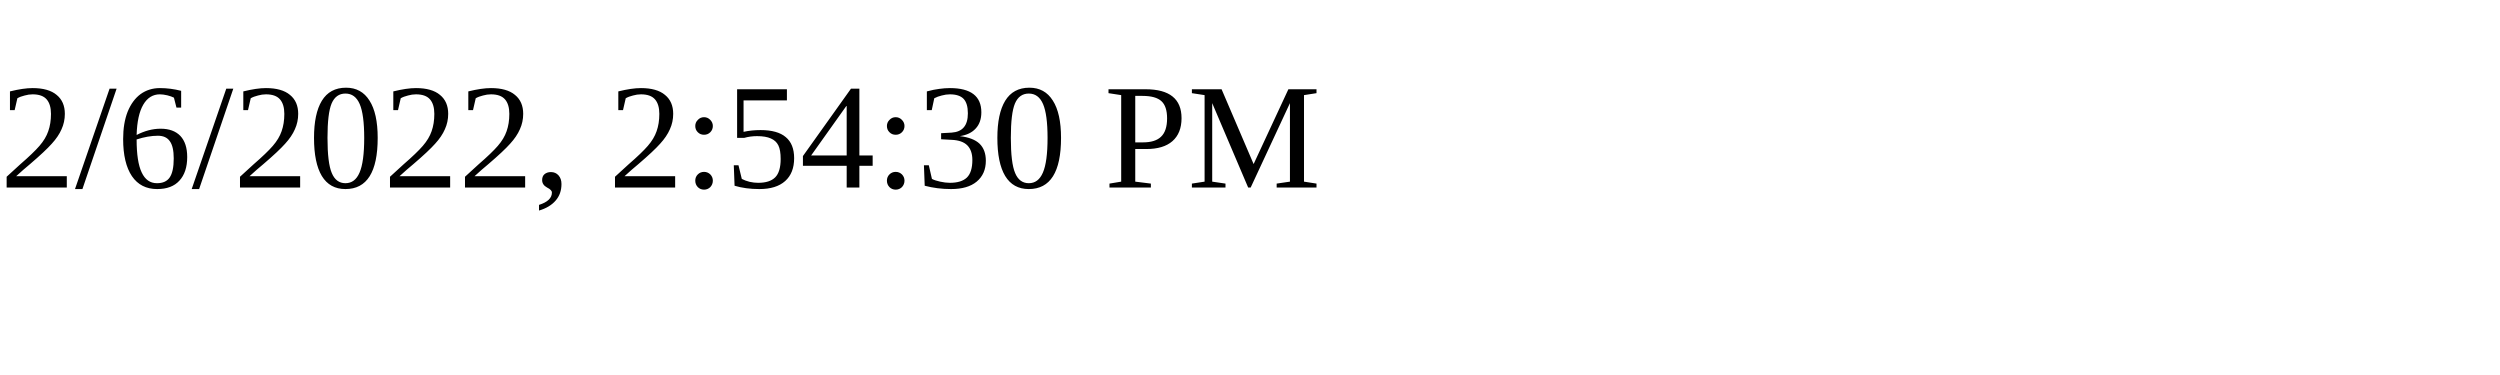
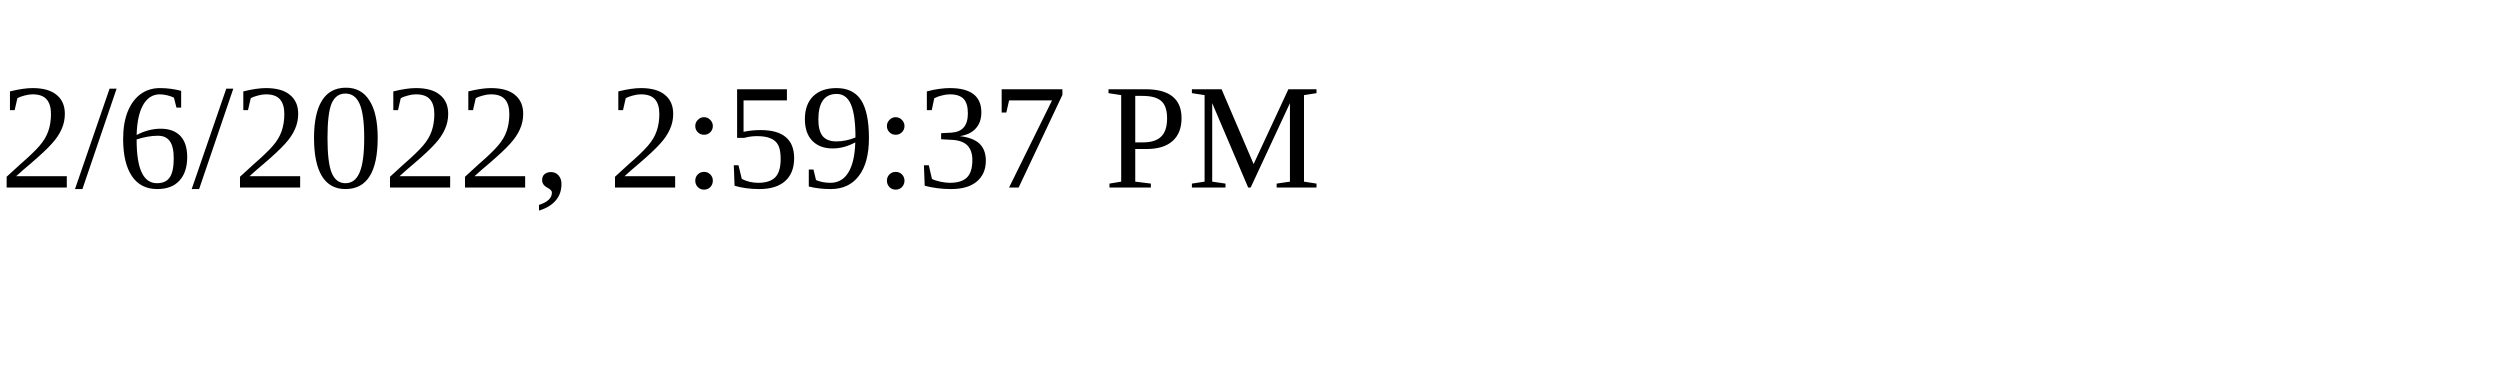
<svg xmlns="http://www.w3.org/2000/svg" height="30" width="200">
-   <text x="0" y="15">2/6/2022, 2:54:30 PM</text>
+   <text x="0" y="15">2/6/2022, 2:59:37 PM</text>
</svg>
